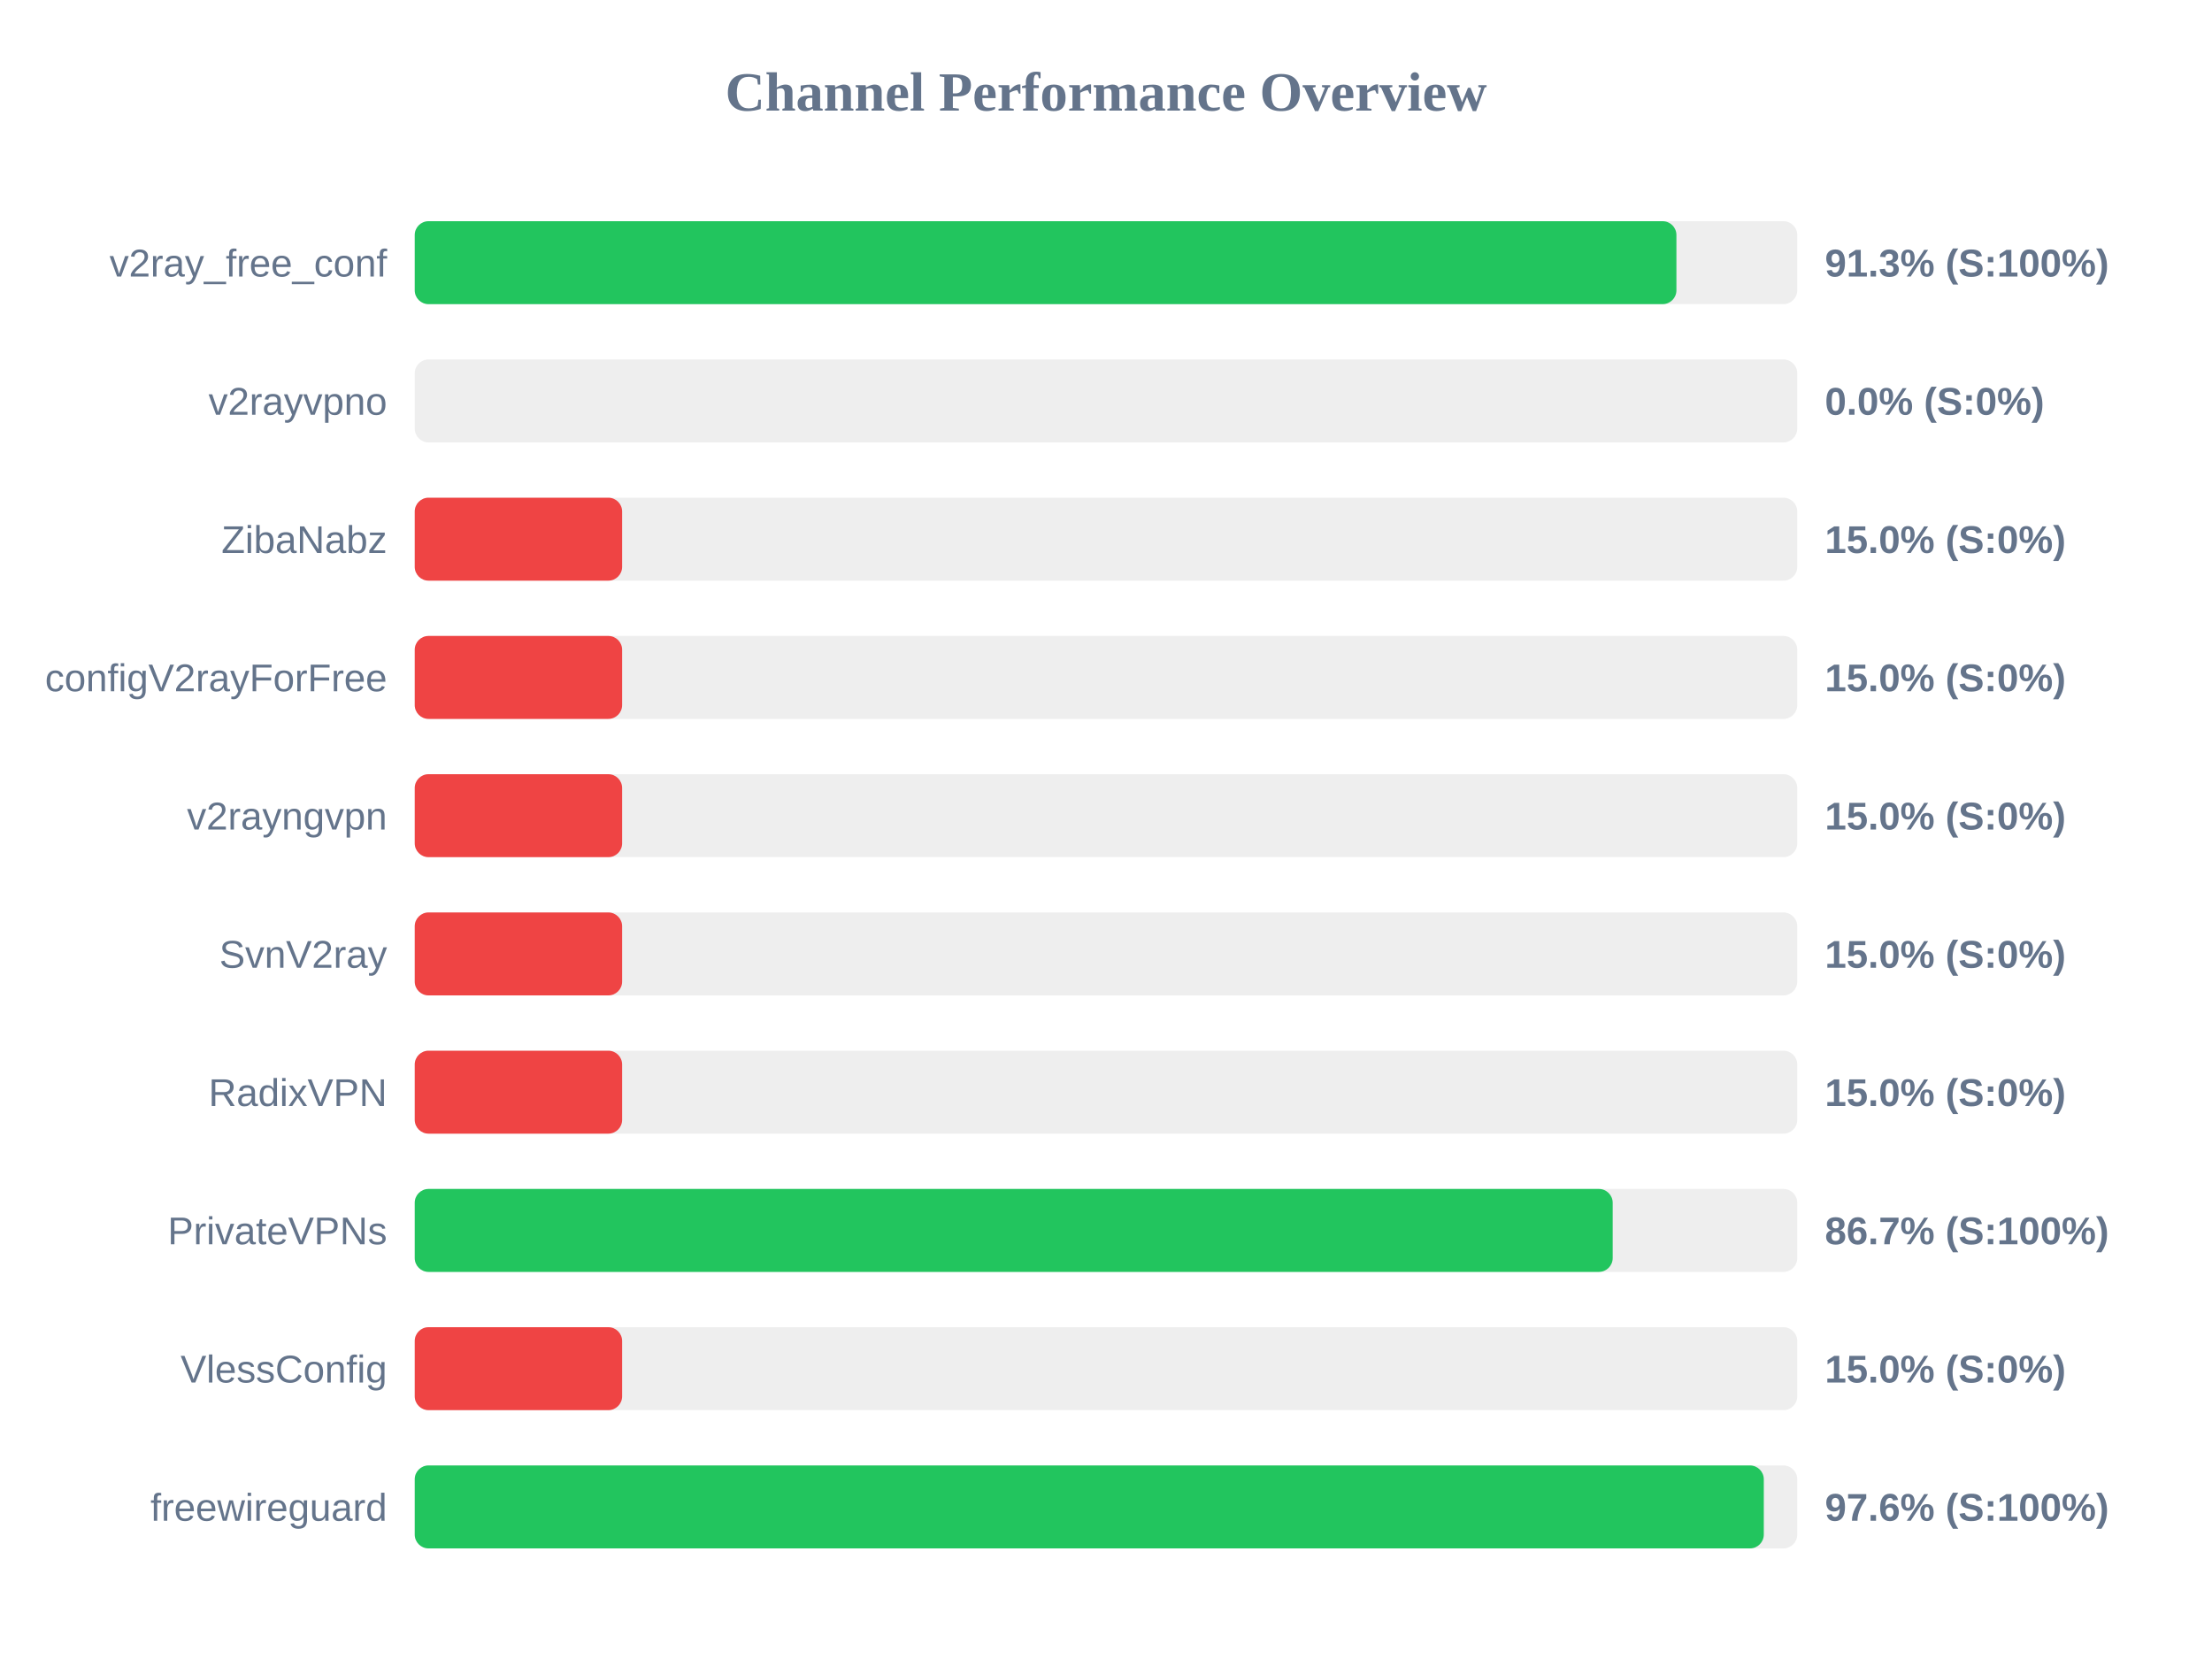
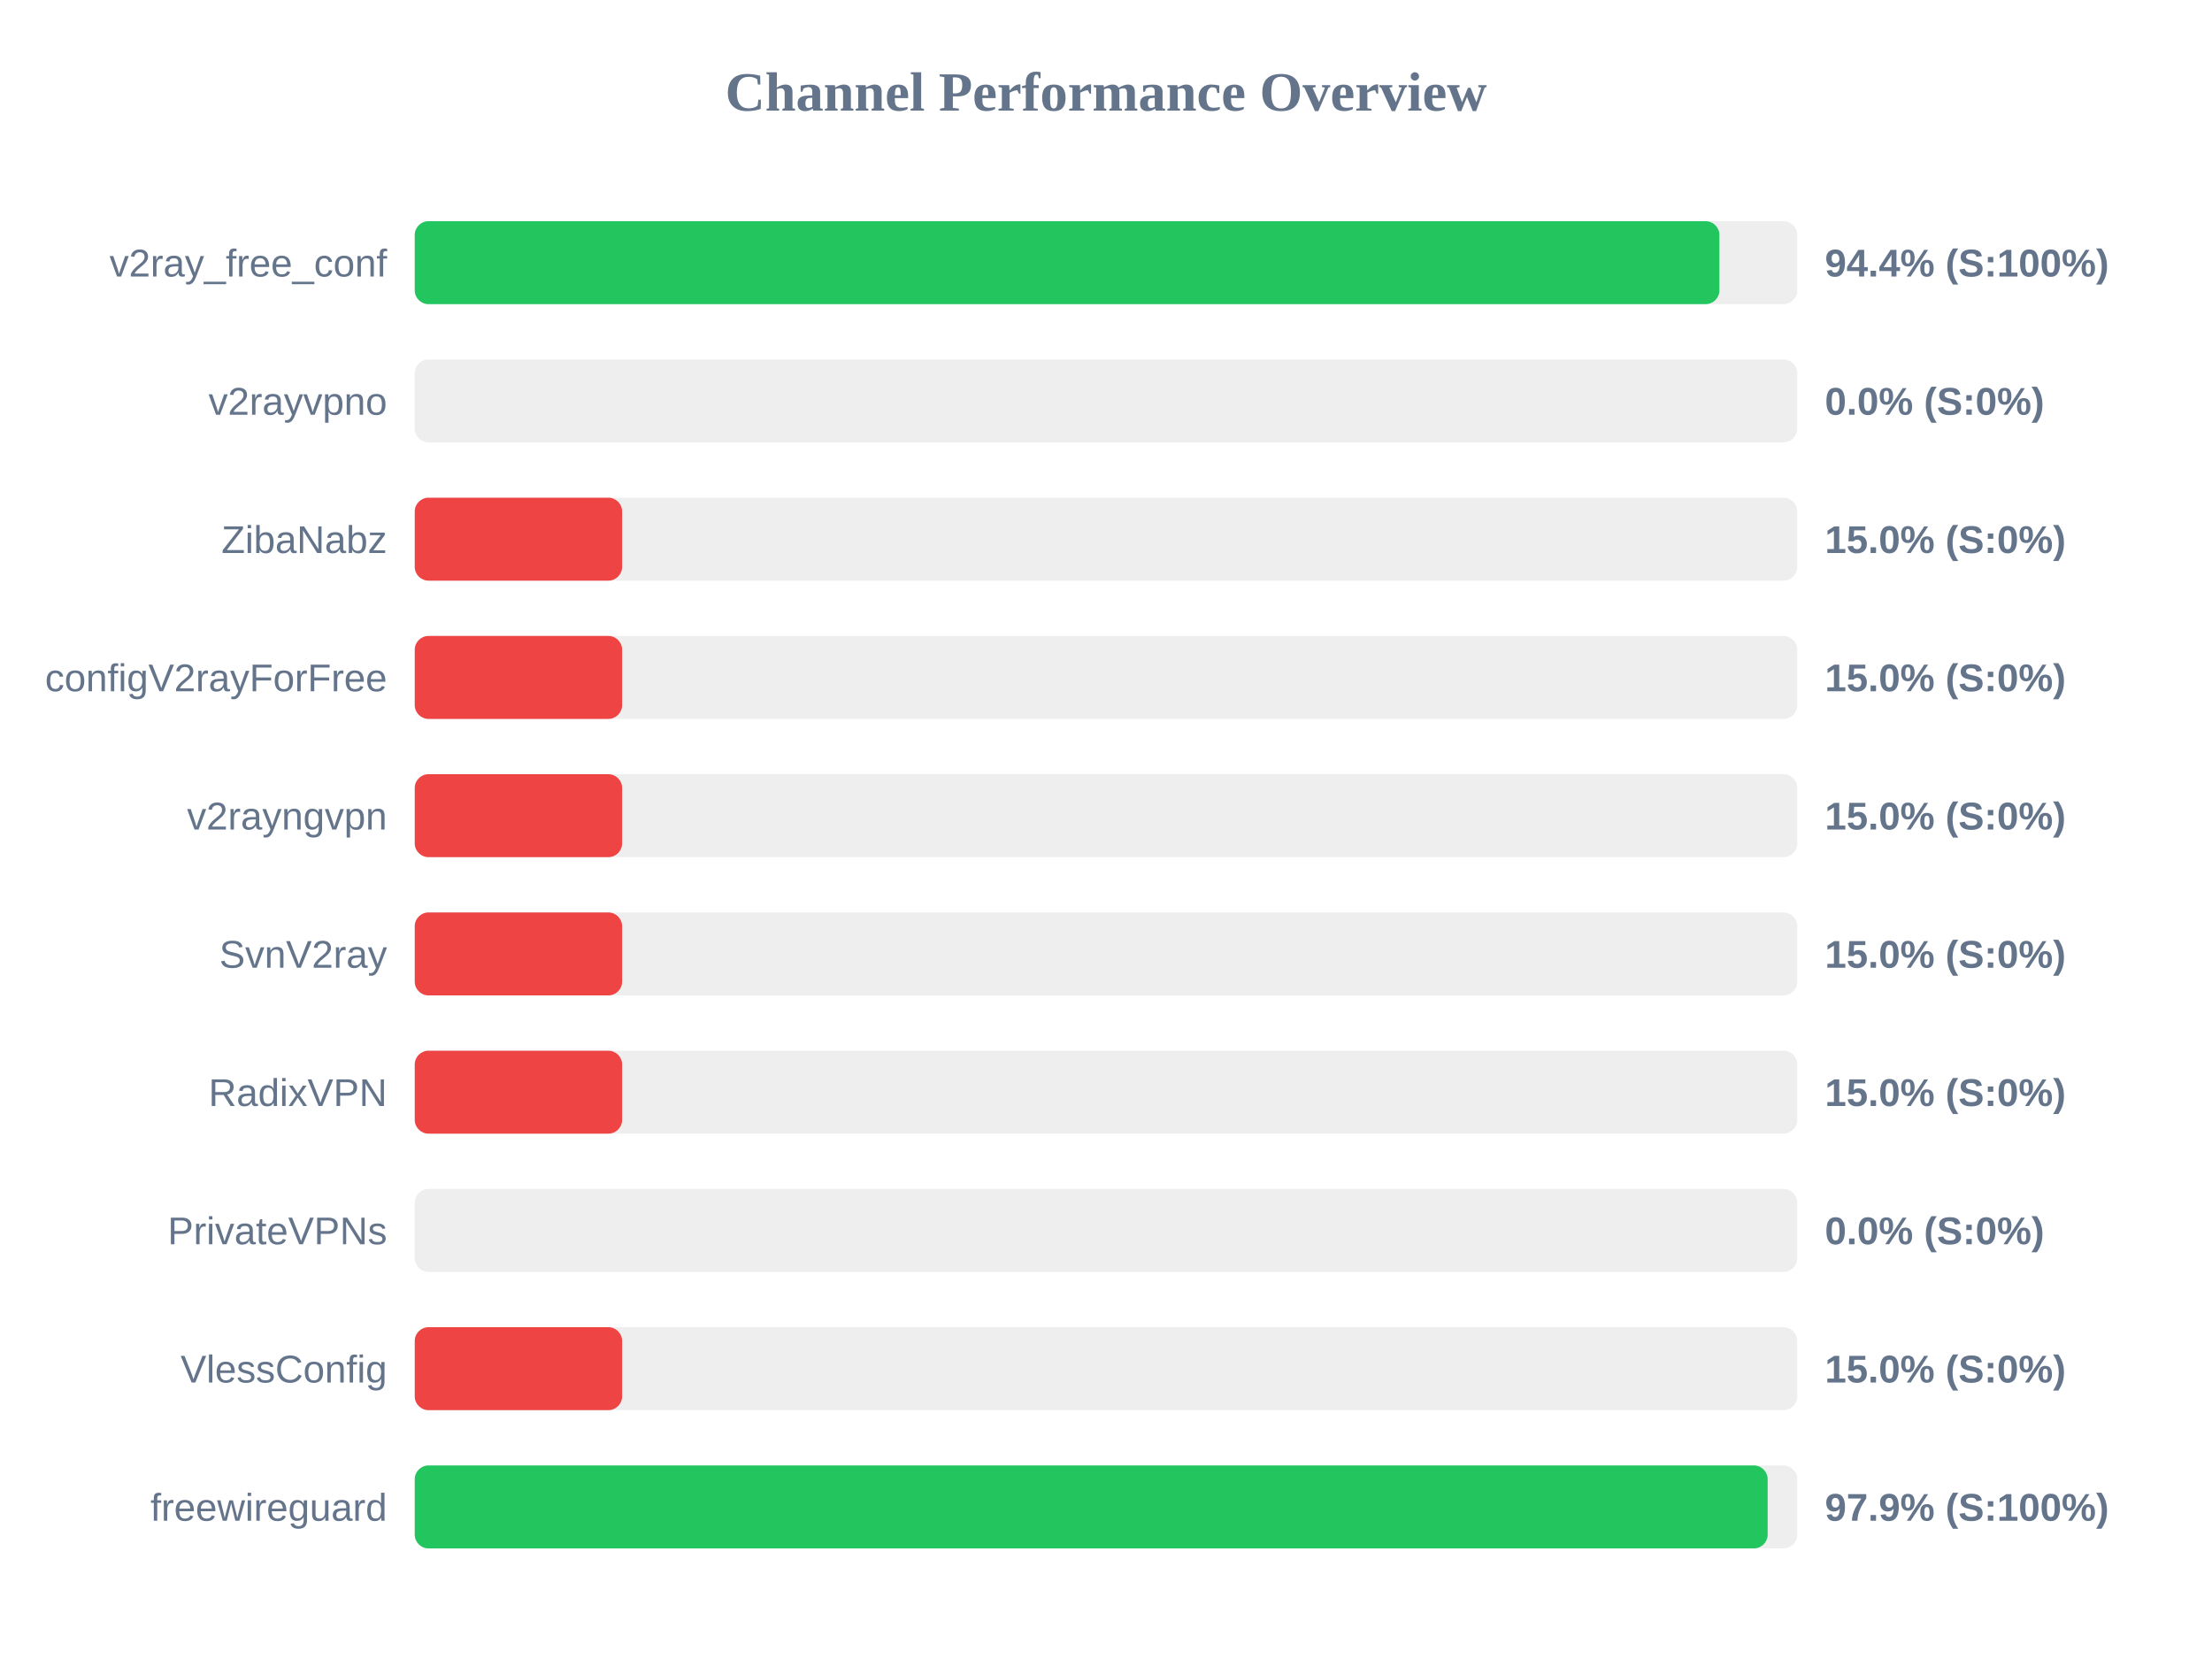
<svg xmlns="http://www.w3.org/2000/svg" width="800" height="600" version="1.1">
  <style>
        .row { font: 14px Arial; fill: #64748b; }
        .score { font: bold 14px Arial; fill: #64748b; }
    </style>
  <text x="400" y="40" text-anchor="middle" font-size="20px" font-weight="bold" fill="#64748b">Channel Performance Overview</text>
  <rect x="150" y="80" width="500" height="30" fill="#eee" rx="5" />
-   <rect x="150" y="80" width="456.3" height="30" fill="#22c55e" rx="5" />
+   <rect x="150" y="80" width="471.85" height="30" fill="#22c55e" rx="5" />
  <text x="140" y="100" text-anchor="end" class="row">v2ray_free_conf</text>
-   <text x="660" y="100" text-anchor="start" class="score">91.3% (S:100%)</text>
+   <text x="660" y="100" text-anchor="start" class="score">94.4% (S:100%)</text>
  <rect x="150" y="130" width="500" height="30" fill="#eee" rx="5" />
  <rect x="150" y="130" width="0.0" height="30" fill="#ef4444" rx="5" />
  <text x="140" y="150" text-anchor="end" class="row">v2rayvpno</text>
  <text x="660" y="150" text-anchor="start" class="score">0.0% (S:0%)</text>
  <rect x="150" y="180" width="500" height="30" fill="#eee" rx="5" />
  <rect x="150" y="180" width="75.0" height="30" fill="#ef4444" rx="5" />
  <text x="140" y="200" text-anchor="end" class="row">ZibaNabz</text>
  <text x="660" y="200" text-anchor="start" class="score">15.0% (S:0%)</text>
  <rect x="150" y="230" width="500" height="30" fill="#eee" rx="5" />
  <rect x="150" y="230" width="75.0" height="30" fill="#ef4444" rx="5" />
  <text x="140" y="250" text-anchor="end" class="row">configV2rayForFree</text>
  <text x="660" y="250" text-anchor="start" class="score">15.0% (S:0%)</text>
  <rect x="150" y="280" width="500" height="30" fill="#eee" rx="5" />
  <rect x="150" y="280" width="75.0" height="30" fill="#ef4444" rx="5" />
  <text x="140" y="300" text-anchor="end" class="row">v2rayngvpn</text>
  <text x="660" y="300" text-anchor="start" class="score">15.0% (S:0%)</text>
  <rect x="150" y="330" width="500" height="30" fill="#eee" rx="5" />
  <rect x="150" y="330" width="75.0" height="30" fill="#ef4444" rx="5" />
  <text x="140" y="350" text-anchor="end" class="row">SvnV2ray</text>
  <text x="660" y="350" text-anchor="start" class="score">15.0% (S:0%)</text>
  <rect x="150" y="380" width="500" height="30" fill="#eee" rx="5" />
  <rect x="150" y="380" width="75.0" height="30" fill="#ef4444" rx="5" />
  <text x="140" y="400" text-anchor="end" class="row">RadixVPN</text>
  <text x="660" y="400" text-anchor="start" class="score">15.0% (S:0%)</text>
  <rect x="150" y="430" width="500" height="30" fill="#eee" rx="5" />
-   <rect x="150" y="430" width="433.25" height="30" fill="#22c55e" rx="5" />
+   <rect x="150" y="430" width="0.0" height="30" fill="#ef4444" rx="5" />
  <text x="140" y="450" text-anchor="end" class="row">PrivateVPNs</text>
-   <text x="660" y="450" text-anchor="start" class="score">86.7% (S:100%)</text>
+   <text x="660" y="450" text-anchor="start" class="score">0.0% (S:0%)</text>
  <rect x="150" y="480" width="500" height="30" fill="#eee" rx="5" />
  <rect x="150" y="480" width="75.0" height="30" fill="#ef4444" rx="5" />
  <text x="140" y="500" text-anchor="end" class="row">VlessConfig</text>
  <text x="660" y="500" text-anchor="start" class="score">15.0% (S:0%)</text>
  <rect x="150" y="530" width="500" height="30" fill="#eee" rx="5" />
-   <rect x="150" y="530" width="487.9" height="30" fill="#22c55e" rx="5" />
+   <rect x="150" y="530" width="489.3" height="30" fill="#22c55e" rx="5" />
  <text x="140" y="550" text-anchor="end" class="row">freewireguard</text>
-   <text x="660" y="550" text-anchor="start" class="score">97.6% (S:100%)</text>
+   <text x="660" y="550" text-anchor="start" class="score">97.9% (S:100%)</text>
</svg>
